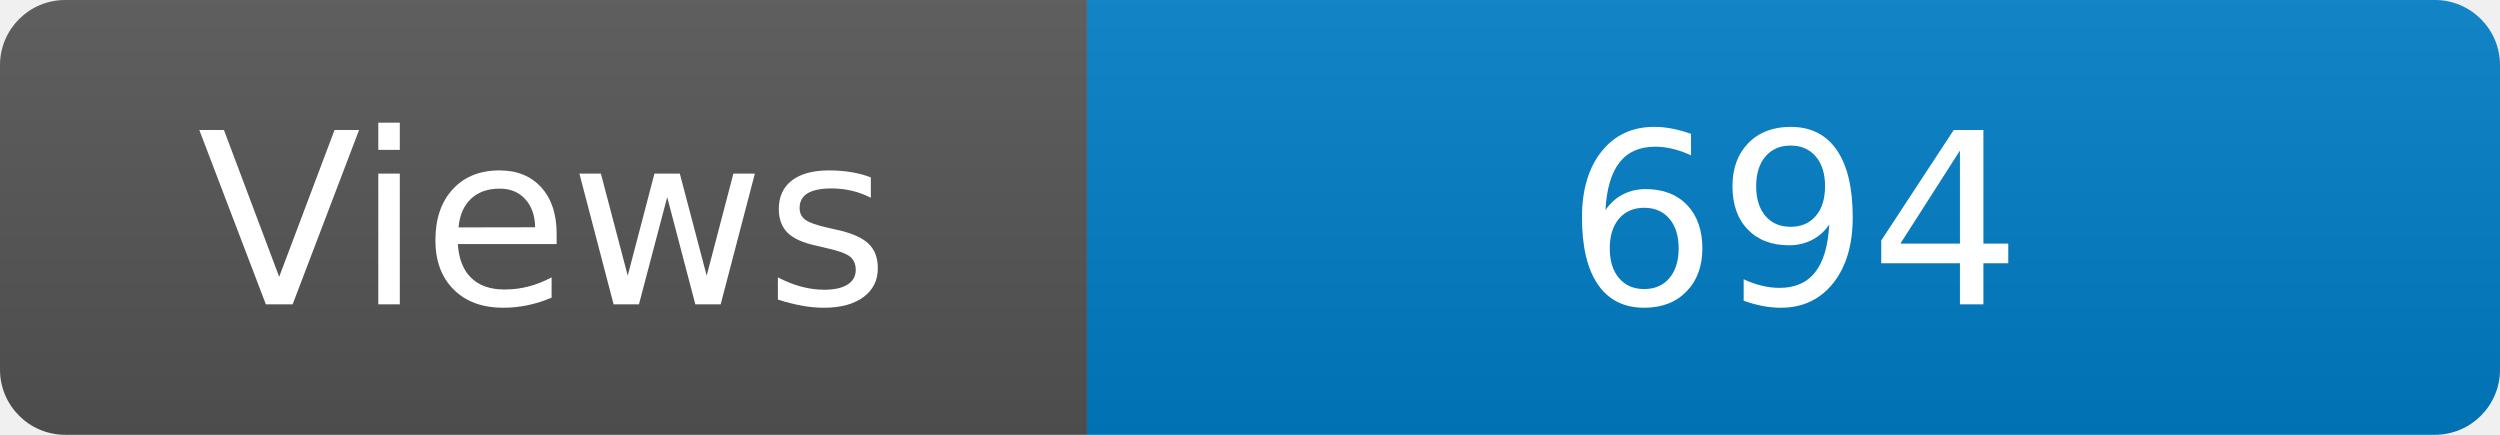
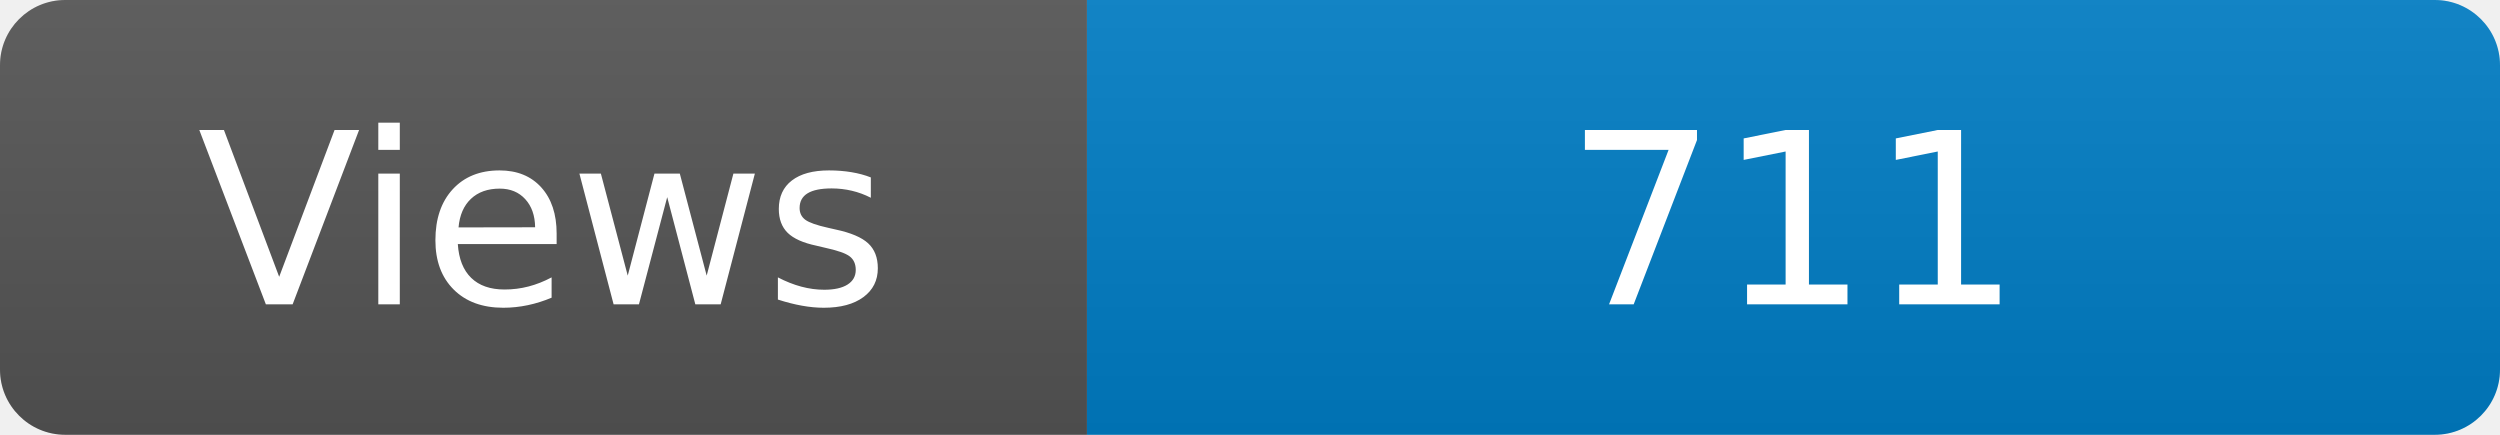
<svg xmlns="http://www.w3.org/2000/svg" width="115" height="20" role="img" aria-label="Maintained?: yes">
  <linearGradient id="s" x2="0" y2="100%">
    <stop offset="0" stop-color="#bbb" stop-opacity=".1" />
    <stop offset="1" stop-opacity=".1" />
  </linearGradient>
  <clipPath id="r">
    <rect width="115" height="20" rx="3" fill="#fff" />
  </clipPath>
  <g clip-path="url(#r)">
    <rect width="50" height="20" fill="#555" />
    <rect x="50" width="160" height="20" fill="#007ec6" />
    <rect width="115" height="20" fill="url(#s)" />
  </g>
  <g fill="#fff" text-anchor="middle" font-family="Verdana,Geneva,DejaVu Sans,sans-serif" font-size="110">
    <text x="250" y="140" transform="scale(.1)" fill="#fff">Views</text>
-     <text x="825" y="140" transform="scale(.1)" fill="#fff">694</text>
+     <text x="825" y="140" transform="scale(.1)" fill="#fff">711</text>
  </g>
</svg>
